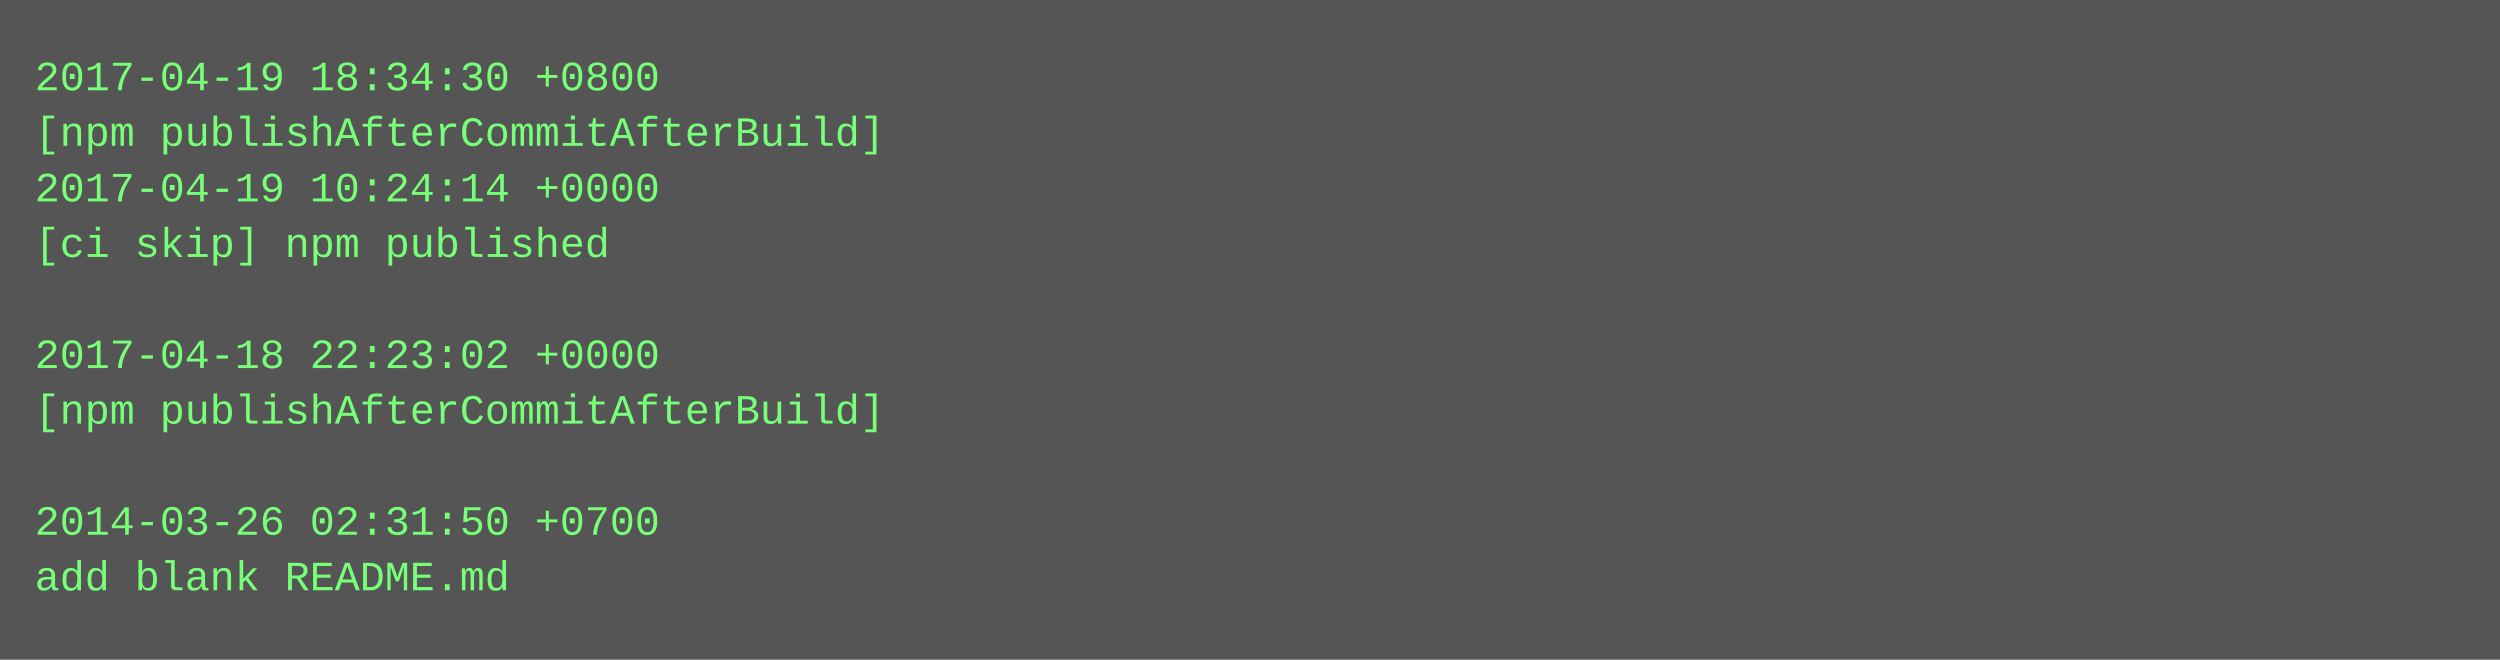
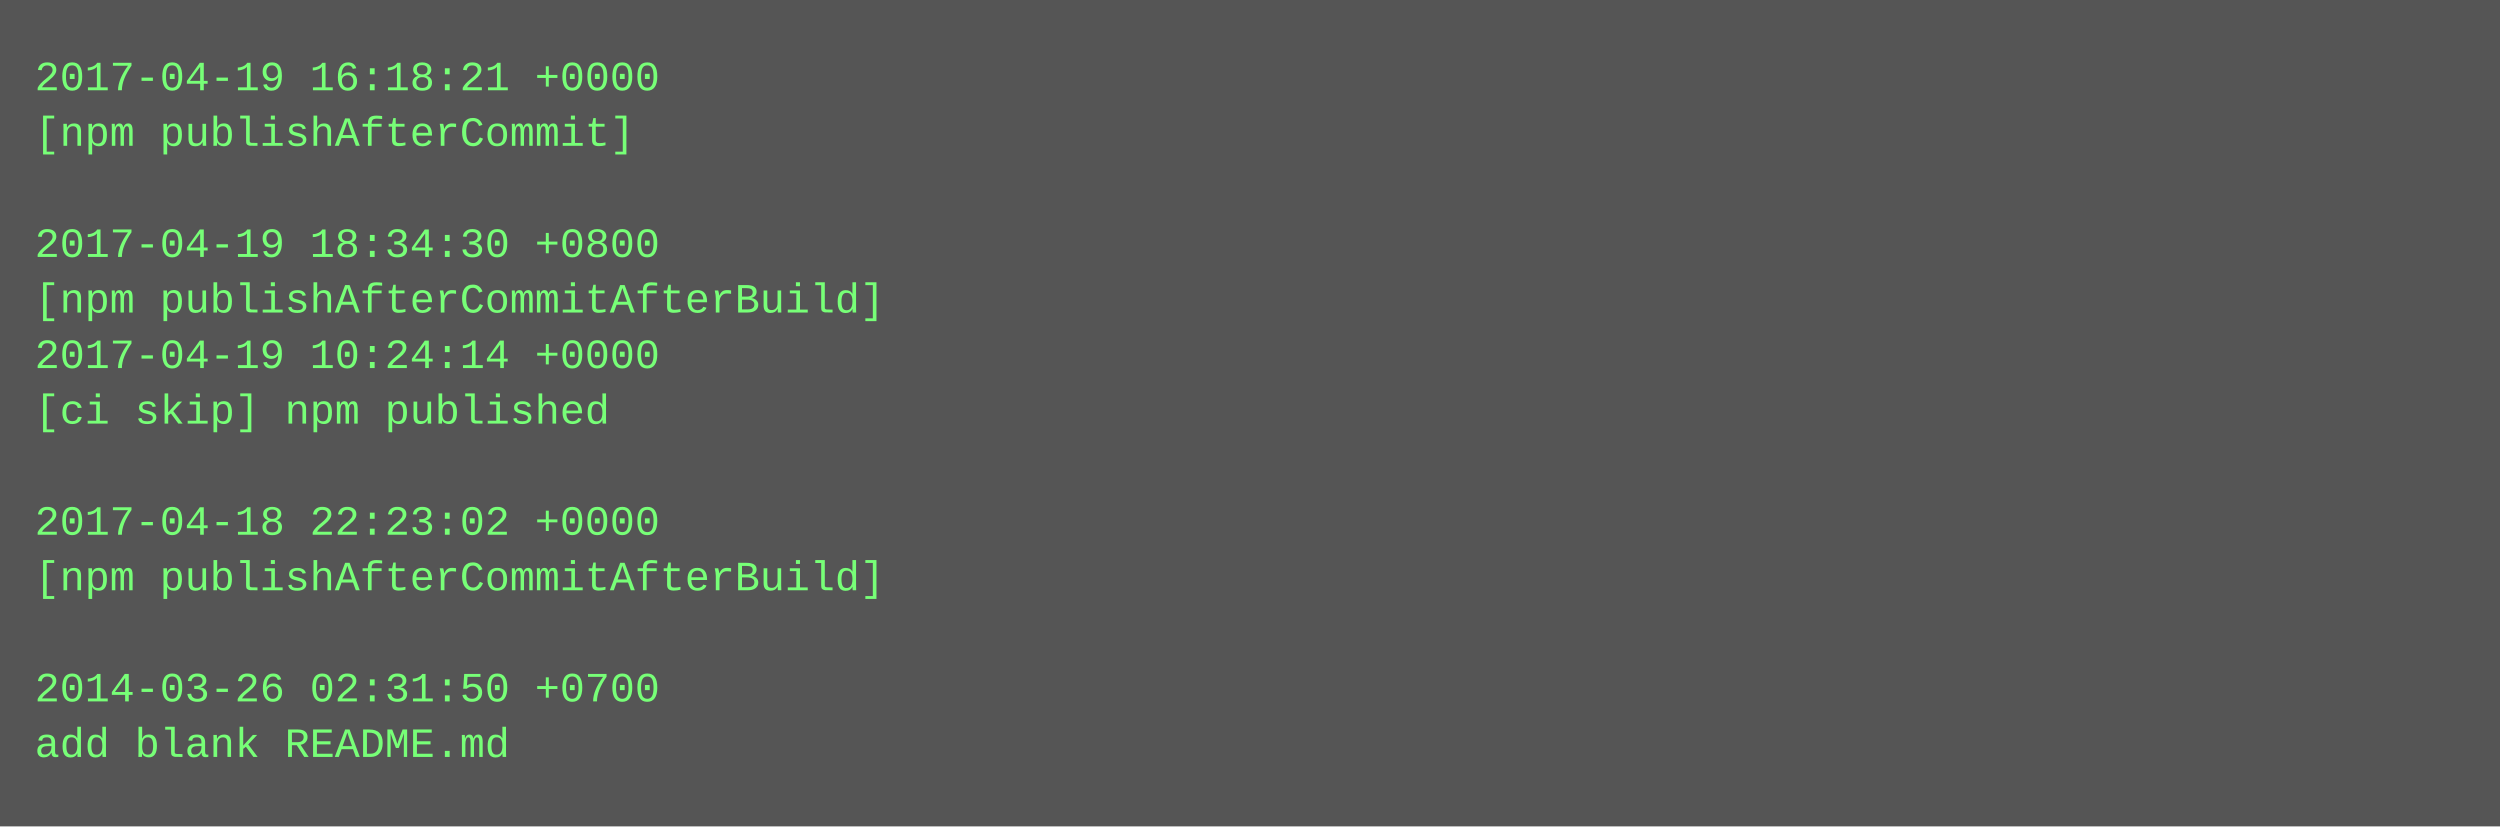
- <svg xmlns="http://www.w3.org/2000/svg" height="190" width="720">
-   <rect height="190" fill="#555" width="720" />
+ <svg xmlns="http://www.w3.org/2000/svg" height="238" width="720">
+   <rect height="238" fill="#555" width="720" />
  <text fill="#7f7" font-family="Courier New" font-size="12" xml:space="preserve">
-     <tspan x="10" y="26">2017-04-19 18:34:30 +0800</tspan>
-     <tspan x="10" y="42">[npm publishAfterCommitAfterBuild]</tspan>
-     <tspan x="10" y="58">2017-04-19 10:24:14 +0000</tspan>
-     <tspan x="10" y="74">[ci skip] npm published</tspan>
-     <tspan x="10" y="90" />
-     <tspan x="10" y="106">2017-04-18 22:23:02 +0000</tspan>
-     <tspan x="10" y="122">[npm publishAfterCommitAfterBuild]</tspan>
+     <tspan x="10" y="26">2017-04-19 16:18:21 +0000</tspan>
+     <tspan x="10" y="42">[npm publishAfterCommit]</tspan>
+     <tspan x="10" y="58" />
+     <tspan x="10" y="74">2017-04-19 18:34:30 +0800</tspan>
+     <tspan x="10" y="90">[npm publishAfterCommitAfterBuild]</tspan>
+     <tspan x="10" y="106">2017-04-19 10:24:14 +0000</tspan>
+     <tspan x="10" y="122">[ci skip] npm published</tspan>
    <tspan x="10" y="138" />
-     <tspan x="10" y="154">2014-03-26 02:31:50 +0700</tspan>
-     <tspan x="10" y="170">add blank README.md</tspan>
+     <tspan x="10" y="154">2017-04-18 22:23:02 +0000</tspan>
+     <tspan x="10" y="170">[npm publishAfterCommitAfterBuild]</tspan>
+     <tspan x="10" y="186" />
+     <tspan x="10" y="202">2014-03-26 02:31:50 +0700</tspan>
+     <tspan x="10" y="218">add blank README.md</tspan>
  </text>
</svg>
